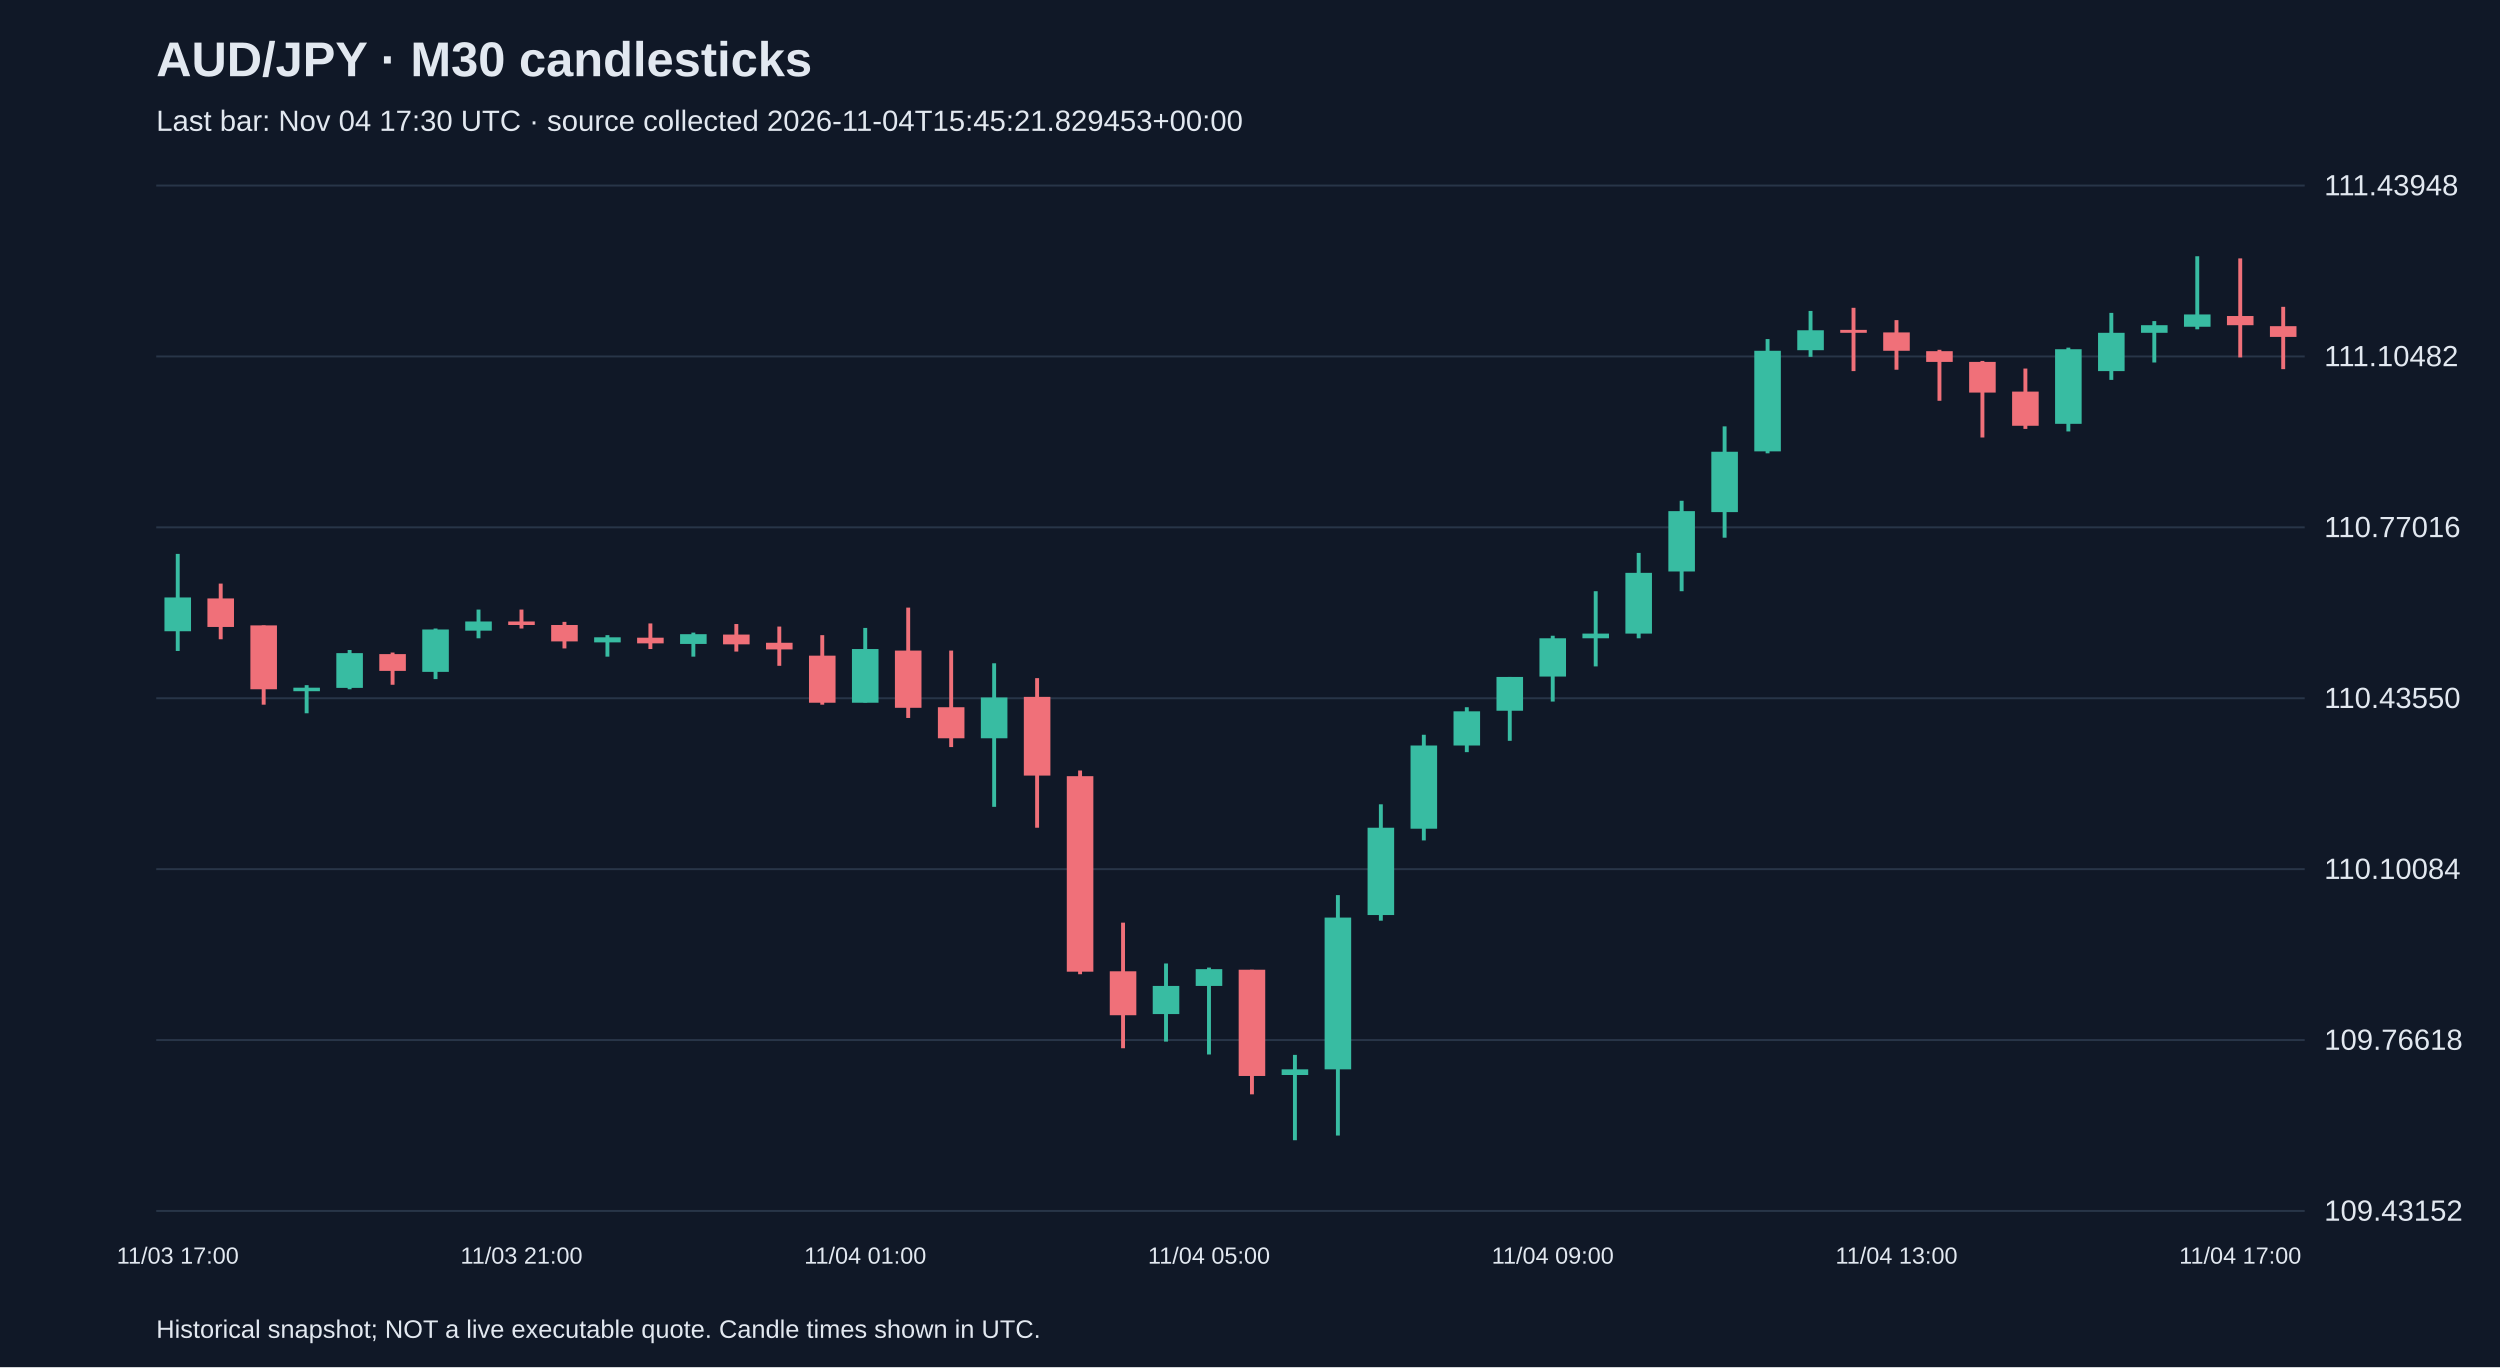
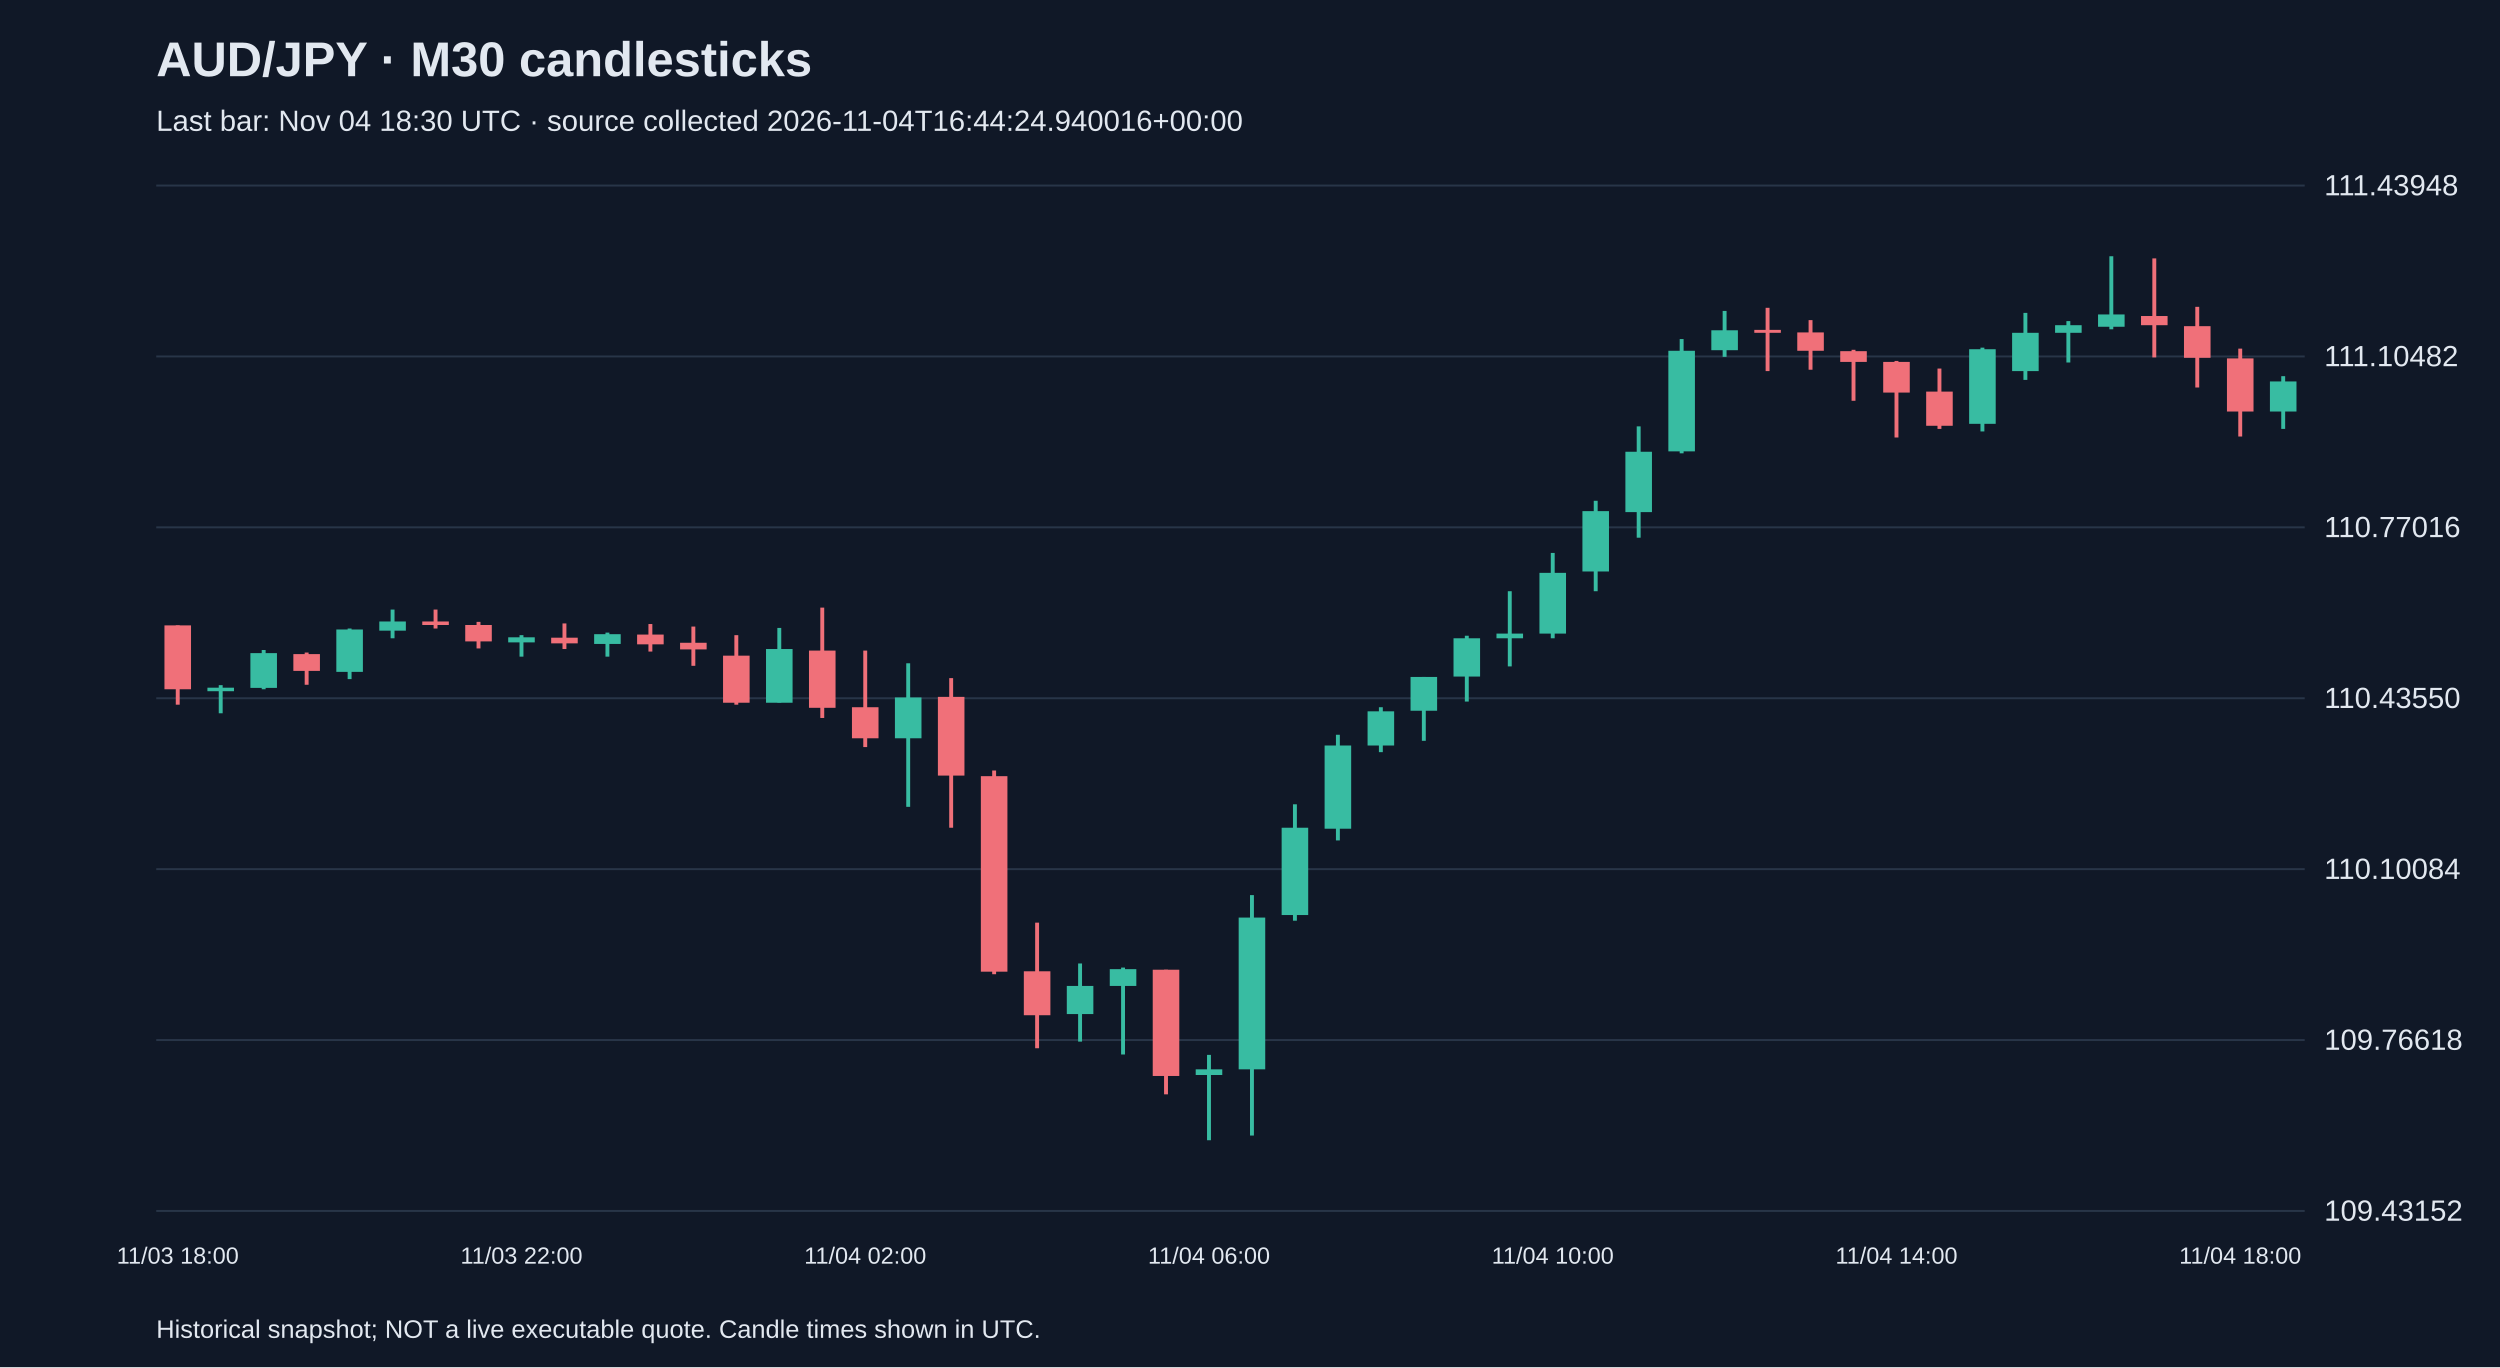
<svg xmlns="http://www.w3.org/2000/svg" viewBox="0 0 1280 700">
  <rect width="100%" height="100%" fill="#101827" />
  <style>text{font-family:Arial,sans-serif;fill:#e2e8f0}</style>
  <text x="80" y="39" font-size="25" font-weight="bold">AUD/JPY · M30 candlesticks</text>
-   <text x="80" y="67" font-size="15" fill="#a6b1c5">Last bar: Nov 04 17:30 UTC · source collected 2026-11-04T15:45:21.829453+00:00</text>
+   <text x="80" y="67" font-size="15" fill="#a6b1c5">Last bar: Nov 04 18:30 UTC · source collected 2026-11-04T16:44:24.940016+00:00</text>
  <line x1="80" y1="620.0" x2="1180" y2="620.0" stroke="#283548" />
  <text x="1190" y="625.0" font-size="15">109.43152</text>
  <line x1="80" y1="532.5" x2="1180" y2="532.5" stroke="#283548" />
  <text x="1190" y="537.5" font-size="15">109.76618</text>
  <line x1="80" y1="445.0" x2="1180" y2="445.0" stroke="#283548" />
  <text x="1190" y="450.0" font-size="15">110.10084</text>
  <line x1="80" y1="357.5" x2="1180" y2="357.5" stroke="#283548" />
  <text x="1190" y="362.5" font-size="15">110.43550</text>
  <line x1="80" y1="270.0" x2="1180" y2="270.0" stroke="#283548" />
  <text x="1190" y="275.0" font-size="15">110.77016</text>
  <line x1="80" y1="182.5" x2="1180" y2="182.5" stroke="#283548" />
  <text x="1190" y="187.5" font-size="15">111.10482</text>
  <line x1="80" y1="95.0" x2="1180" y2="95.0" stroke="#283548" />
  <text x="1190" y="100.0" font-size="15">111.43948</text>
-   <line x1="91.0" y1="283.6" x2="91.0" y2="333.3" stroke="#38bca2" stroke-width="2" />
-   <rect x="84.2" y="305.9" width="13.6" height="17.3" fill="#38bca2" />
-   <text x="91.0" y="647" text-anchor="middle" font-size="12">11/03 17:00</text>
-   <line x1="113.0" y1="298.8" x2="113.0" y2="327.3" stroke="#f07079" stroke-width="2" />
-   <rect x="106.2" y="306.4" width="13.6" height="14.6" fill="#f07079" />
-   <line x1="135.0" y1="320.2" x2="135.0" y2="360.8" stroke="#f07079" stroke-width="2" />
-   <rect x="128.2" y="320.2" width="13.6" height="32.7" fill="#f07079" />
-   <line x1="157.0" y1="350.8" x2="157.0" y2="365.2" stroke="#38bca2" stroke-width="2" />
-   <rect x="150.2" y="352.1" width="13.6" height="1.8" fill="#38bca2" />
-   <line x1="179.0" y1="332.8" x2="179.0" y2="352.9" stroke="#38bca2" stroke-width="2" />
-   <rect x="172.2" y="334.4" width="13.6" height="17.8" fill="#38bca2" />
-   <line x1="201.0" y1="334.1" x2="201.0" y2="350.6" stroke="#f07079" stroke-width="2" />
-   <rect x="194.2" y="334.9" width="13.6" height="8.6" fill="#f07079" />
-   <line x1="223.0" y1="321.8" x2="223.0" y2="347.7" stroke="#38bca2" stroke-width="2" />
-   <rect x="216.2" y="322.3" width="13.6" height="21.7" fill="#38bca2" />
-   <line x1="245.0" y1="312.1" x2="245.0" y2="326.8" stroke="#38bca2" stroke-width="2" />
-   <rect x="238.2" y="318.2" width="13.6" height="4.7" fill="#38bca2" />
-   <line x1="267.0" y1="312.1" x2="267.0" y2="321.8" stroke="#f07079" stroke-width="2" />
-   <rect x="260.2" y="318.2" width="13.6" height="1.8" fill="#f07079" />
-   <text x="267.0" y="647" text-anchor="middle" font-size="12">11/03 21:00</text>
-   <line x1="289.0" y1="318.4" x2="289.0" y2="332.0" stroke="#f07079" stroke-width="2" />
-   <rect x="282.2" y="320.0" width="13.6" height="8.4" fill="#f07079" />
-   <line x1="311.0" y1="325.2" x2="311.0" y2="336.2" stroke="#38bca2" stroke-width="2" />
-   <rect x="304.2" y="326.3" width="13.6" height="2.6" fill="#38bca2" />
-   <line x1="333.0" y1="319.2" x2="333.0" y2="332.3" stroke="#f07079" stroke-width="2" />
-   <rect x="326.2" y="326.5" width="13.6" height="2.9" fill="#f07079" />
-   <line x1="355.0" y1="323.9" x2="355.0" y2="336.2" stroke="#38bca2" stroke-width="2" />
-   <rect x="348.2" y="324.7" width="13.6" height="5.0" fill="#38bca2" />
-   <line x1="377.0" y1="319.5" x2="377.0" y2="333.6" stroke="#f07079" stroke-width="2" />
-   <rect x="370.2" y="324.9" width="13.6" height="5.0" fill="#f07079" />
-   <line x1="399.0" y1="320.8" x2="399.0" y2="340.9" stroke="#f07079" stroke-width="2" />
-   <rect x="392.2" y="329.1" width="13.6" height="3.4" fill="#f07079" />
-   <line x1="421.0" y1="325.2" x2="421.0" y2="360.8" stroke="#f07079" stroke-width="2" />
-   <rect x="414.2" y="335.7" width="13.6" height="24.1" fill="#f07079" />
-   <line x1="443.0" y1="321.5" x2="443.0" y2="359.7" stroke="#38bca2" stroke-width="2" />
-   <rect x="436.2" y="332.3" width="13.6" height="27.5" fill="#38bca2" />
-   <text x="443.0" y="647" text-anchor="middle" font-size="12">11/04 01:00</text>
-   <line x1="465.0" y1="311.1" x2="465.0" y2="367.6" stroke="#f07079" stroke-width="2" />
-   <rect x="458.2" y="333.1" width="13.6" height="29.3" fill="#f07079" />
-   <line x1="487.0" y1="333.1" x2="487.0" y2="382.5" stroke="#f07079" stroke-width="2" />
-   <rect x="480.2" y="362.1" width="13.6" height="15.9" fill="#f07079" />
-   <line x1="509.0" y1="339.6" x2="509.0" y2="413.1" stroke="#38bca2" stroke-width="2" />
-   <rect x="502.2" y="357.1" width="13.6" height="20.9" fill="#38bca2" />
-   <line x1="531.0" y1="347.2" x2="531.0" y2="423.8" stroke="#f07079" stroke-width="2" />
-   <rect x="524.2" y="356.8" width="13.6" height="40.3" fill="#f07079" />
-   <line x1="553.0" y1="394.5" x2="553.0" y2="498.8" stroke="#f07079" stroke-width="2" />
-   <rect x="546.2" y="397.4" width="13.6" height="100.1" fill="#f07079" />
-   <line x1="575.0" y1="472.4" x2="575.0" y2="536.7" stroke="#f07079" stroke-width="2" />
-   <rect x="568.2" y="497.3" width="13.6" height="22.5" fill="#f07079" />
-   <line x1="597.0" y1="493.3" x2="597.0" y2="533.3" stroke="#38bca2" stroke-width="2" />
-   <rect x="590.2" y="504.8" width="13.6" height="14.4" fill="#38bca2" />
-   <line x1="619.0" y1="495.4" x2="619.0" y2="539.9" stroke="#38bca2" stroke-width="2" />
-   <rect x="612.2" y="496.2" width="13.6" height="8.6" fill="#38bca2" />
-   <text x="619.0" y="647" text-anchor="middle" font-size="12">11/04 05:00</text>
-   <line x1="641.0" y1="496.5" x2="641.0" y2="560.3" stroke="#f07079" stroke-width="2" />
-   <rect x="634.2" y="496.5" width="13.6" height="54.4" fill="#f07079" />
-   <line x1="663.0" y1="540.1" x2="663.0" y2="583.8" stroke="#38bca2" stroke-width="2" />
-   <rect x="656.2" y="547.5" width="13.6" height="2.9" fill="#38bca2" />
-   <line x1="685.0" y1="458.3" x2="685.0" y2="581.4" stroke="#38bca2" stroke-width="2" />
-   <rect x="678.2" y="469.8" width="13.6" height="77.7" fill="#38bca2" />
-   <line x1="707.0" y1="411.8" x2="707.0" y2="471.4" stroke="#38bca2" stroke-width="2" />
-   <rect x="700.2" y="423.8" width="13.6" height="44.7" fill="#38bca2" />
-   <line x1="729.0" y1="376.2" x2="729.0" y2="430.3" stroke="#38bca2" stroke-width="2" />
-   <rect x="722.2" y="381.7" width="13.6" height="42.6" fill="#38bca2" />
-   <line x1="751.0" y1="362.1" x2="751.0" y2="385.1" stroke="#38bca2" stroke-width="2" />
-   <rect x="744.2" y="364.2" width="13.6" height="17.5" fill="#38bca2" />
-   <line x1="773.0" y1="346.6" x2="773.0" y2="379.3" stroke="#38bca2" stroke-width="2" />
-   <rect x="766.2" y="346.6" width="13.6" height="17.3" fill="#38bca2" />
-   <line x1="795.0" y1="325.5" x2="795.0" y2="359.2" stroke="#38bca2" stroke-width="2" />
-   <rect x="788.2" y="326.8" width="13.6" height="19.6" fill="#38bca2" />
-   <text x="795.0" y="647" text-anchor="middle" font-size="12">11/04 09:00</text>
-   <line x1="817.0" y1="302.7" x2="817.0" y2="341.2" stroke="#38bca2" stroke-width="2" />
-   <rect x="810.2" y="324.4" width="13.6" height="2.4" fill="#38bca2" />
-   <line x1="839.0" y1="283.1" x2="839.0" y2="326.8" stroke="#38bca2" stroke-width="2" />
-   <rect x="832.2" y="293.3" width="13.6" height="31.1" fill="#38bca2" />
-   <line x1="861.0" y1="256.4" x2="861.0" y2="302.7" stroke="#38bca2" stroke-width="2" />
-   <rect x="854.2" y="261.7" width="13.6" height="30.9" fill="#38bca2" />
-   <line x1="883.0" y1="218.3" x2="883.0" y2="275.3" stroke="#38bca2" stroke-width="2" />
-   <rect x="876.2" y="231.3" width="13.6" height="30.9" fill="#38bca2" />
-   <line x1="905.0" y1="173.6" x2="905.0" y2="232.1" stroke="#38bca2" stroke-width="2" />
-   <rect x="898.2" y="179.6" width="13.6" height="51.5" fill="#38bca2" />
-   <line x1="927.0" y1="159.2" x2="927.0" y2="182.7" stroke="#38bca2" stroke-width="2" />
-   <rect x="920.2" y="169.1" width="13.6" height="10.2" fill="#38bca2" />
-   <line x1="949.0" y1="157.6" x2="949.0" y2="190.0" stroke="#f07079" stroke-width="2" />
-   <rect x="942.2" y="168.9" width="13.6" height="1.5" fill="#f07079" />
-   <line x1="971.0" y1="163.9" x2="971.0" y2="189.3" stroke="#f07079" stroke-width="2" />
-   <rect x="964.2" y="170.2" width="13.6" height="9.4" fill="#f07079" />
-   <text x="971.0" y="647" text-anchor="middle" font-size="12">11/04 13:00</text>
-   <line x1="993.0" y1="179.1" x2="993.0" y2="205.2" stroke="#f07079" stroke-width="2" />
-   <rect x="986.2" y="179.8" width="13.6" height="5.5" fill="#f07079" />
-   <line x1="1015.0" y1="184.8" x2="1015.0" y2="224.0" stroke="#f07079" stroke-width="2" />
-   <rect x="1008.2" y="185.3" width="13.6" height="15.7" fill="#f07079" />
-   <line x1="1037.0" y1="188.7" x2="1037.0" y2="219.6" stroke="#f07079" stroke-width="2" />
-   <rect x="1030.2" y="200.5" width="13.6" height="17.5" fill="#f07079" />
-   <line x1="1059.0" y1="178.0" x2="1059.0" y2="220.9" stroke="#38bca2" stroke-width="2" />
-   <rect x="1052.2" y="178.8" width="13.6" height="38.2" fill="#38bca2" />
-   <line x1="1081.0" y1="160.2" x2="1081.0" y2="194.5" stroke="#38bca2" stroke-width="2" />
-   <rect x="1074.2" y="170.4" width="13.6" height="19.6" fill="#38bca2" />
-   <line x1="1103.0" y1="164.4" x2="1103.0" y2="185.6" stroke="#38bca2" stroke-width="2" />
-   <rect x="1096.2" y="166.5" width="13.6" height="3.9" fill="#38bca2" />
-   <line x1="1125.0" y1="131.2" x2="1125.0" y2="168.6" stroke="#38bca2" stroke-width="2" />
-   <rect x="1118.2" y="161.0" width="13.6" height="6.3" fill="#38bca2" />
-   <line x1="1147.0" y1="132.3" x2="1147.0" y2="183.0" stroke="#f07079" stroke-width="2" />
-   <rect x="1140.2" y="161.8" width="13.6" height="4.7" fill="#f07079" />
-   <text x="1147.0" y="647" text-anchor="middle" font-size="12">11/04 17:00</text>
-   <line x1="1169.0" y1="157.1" x2="1169.0" y2="189.0" stroke="#f07079" stroke-width="2" />
-   <rect x="1162.2" y="167.0" width="13.6" height="5.5" fill="#f07079" />
+   <line x1="91.0" y1="320.2" x2="91.0" y2="360.8" stroke="#f07079" stroke-width="2" />
+   <rect x="84.2" y="320.2" width="13.6" height="32.7" fill="#f07079" />
+   <text x="91.0" y="647" text-anchor="middle" font-size="12">11/03 18:00</text>
+   <line x1="113.0" y1="350.8" x2="113.0" y2="365.2" stroke="#38bca2" stroke-width="2" />
+   <rect x="106.2" y="352.1" width="13.6" height="1.8" fill="#38bca2" />
+   <line x1="135.0" y1="332.8" x2="135.0" y2="352.9" stroke="#38bca2" stroke-width="2" />
+   <rect x="128.2" y="334.4" width="13.6" height="17.8" fill="#38bca2" />
+   <line x1="157.0" y1="334.1" x2="157.0" y2="350.6" stroke="#f07079" stroke-width="2" />
+   <rect x="150.2" y="334.9" width="13.6" height="8.6" fill="#f07079" />
+   <line x1="179.0" y1="321.8" x2="179.0" y2="347.7" stroke="#38bca2" stroke-width="2" />
+   <rect x="172.2" y="322.3" width="13.6" height="21.7" fill="#38bca2" />
+   <line x1="201.0" y1="312.1" x2="201.0" y2="326.8" stroke="#38bca2" stroke-width="2" />
+   <rect x="194.2" y="318.2" width="13.6" height="4.7" fill="#38bca2" />
+   <line x1="223.0" y1="312.1" x2="223.0" y2="321.8" stroke="#f07079" stroke-width="2" />
+   <rect x="216.2" y="318.2" width="13.6" height="1.8" fill="#f07079" />
+   <line x1="245.0" y1="318.4" x2="245.0" y2="332.0" stroke="#f07079" stroke-width="2" />
+   <rect x="238.2" y="320.0" width="13.6" height="8.4" fill="#f07079" />
+   <line x1="267.0" y1="325.2" x2="267.0" y2="336.2" stroke="#38bca2" stroke-width="2" />
+   <rect x="260.2" y="326.3" width="13.6" height="2.6" fill="#38bca2" />
+   <text x="267.0" y="647" text-anchor="middle" font-size="12">11/03 22:00</text>
+   <line x1="289.0" y1="319.2" x2="289.0" y2="332.3" stroke="#f07079" stroke-width="2" />
+   <rect x="282.2" y="326.5" width="13.6" height="2.9" fill="#f07079" />
+   <line x1="311.0" y1="323.9" x2="311.0" y2="336.2" stroke="#38bca2" stroke-width="2" />
+   <rect x="304.2" y="324.7" width="13.6" height="5.0" fill="#38bca2" />
+   <line x1="333.0" y1="319.5" x2="333.0" y2="333.6" stroke="#f07079" stroke-width="2" />
+   <rect x="326.2" y="324.9" width="13.6" height="5.0" fill="#f07079" />
+   <line x1="355.0" y1="320.8" x2="355.0" y2="340.9" stroke="#f07079" stroke-width="2" />
+   <rect x="348.2" y="329.1" width="13.6" height="3.4" fill="#f07079" />
+   <line x1="377.0" y1="325.2" x2="377.0" y2="360.8" stroke="#f07079" stroke-width="2" />
+   <rect x="370.2" y="335.7" width="13.6" height="24.1" fill="#f07079" />
+   <line x1="399.0" y1="321.5" x2="399.0" y2="359.7" stroke="#38bca2" stroke-width="2" />
+   <rect x="392.2" y="332.3" width="13.6" height="27.5" fill="#38bca2" />
+   <line x1="421.0" y1="311.1" x2="421.0" y2="367.6" stroke="#f07079" stroke-width="2" />
+   <rect x="414.2" y="333.1" width="13.6" height="29.3" fill="#f07079" />
+   <line x1="443.0" y1="333.1" x2="443.0" y2="382.5" stroke="#f07079" stroke-width="2" />
+   <rect x="436.2" y="362.1" width="13.6" height="15.9" fill="#f07079" />
+   <text x="443.0" y="647" text-anchor="middle" font-size="12">11/04 02:00</text>
+   <line x1="465.0" y1="339.6" x2="465.0" y2="413.1" stroke="#38bca2" stroke-width="2" />
+   <rect x="458.2" y="357.1" width="13.6" height="20.9" fill="#38bca2" />
+   <line x1="487.0" y1="347.2" x2="487.0" y2="423.8" stroke="#f07079" stroke-width="2" />
+   <rect x="480.2" y="356.8" width="13.6" height="40.3" fill="#f07079" />
+   <line x1="509.0" y1="394.5" x2="509.0" y2="498.8" stroke="#f07079" stroke-width="2" />
+   <rect x="502.2" y="397.4" width="13.6" height="100.1" fill="#f07079" />
+   <line x1="531.0" y1="472.4" x2="531.0" y2="536.7" stroke="#f07079" stroke-width="2" />
+   <rect x="524.2" y="497.3" width="13.6" height="22.5" fill="#f07079" />
+   <line x1="553.0" y1="493.3" x2="553.0" y2="533.3" stroke="#38bca2" stroke-width="2" />
+   <rect x="546.2" y="504.8" width="13.6" height="14.4" fill="#38bca2" />
+   <line x1="575.0" y1="495.4" x2="575.0" y2="539.9" stroke="#38bca2" stroke-width="2" />
+   <rect x="568.2" y="496.2" width="13.6" height="8.6" fill="#38bca2" />
+   <line x1="597.0" y1="496.5" x2="597.0" y2="560.3" stroke="#f07079" stroke-width="2" />
+   <rect x="590.2" y="496.5" width="13.6" height="54.4" fill="#f07079" />
+   <line x1="619.0" y1="540.1" x2="619.0" y2="583.8" stroke="#38bca2" stroke-width="2" />
+   <rect x="612.2" y="547.5" width="13.6" height="2.9" fill="#38bca2" />
+   <text x="619.0" y="647" text-anchor="middle" font-size="12">11/04 06:00</text>
+   <line x1="641.0" y1="458.3" x2="641.0" y2="581.4" stroke="#38bca2" stroke-width="2" />
+   <rect x="634.2" y="469.8" width="13.6" height="77.7" fill="#38bca2" />
+   <line x1="663.0" y1="411.8" x2="663.0" y2="471.4" stroke="#38bca2" stroke-width="2" />
+   <rect x="656.2" y="423.8" width="13.6" height="44.7" fill="#38bca2" />
+   <line x1="685.0" y1="376.2" x2="685.0" y2="430.3" stroke="#38bca2" stroke-width="2" />
+   <rect x="678.2" y="381.7" width="13.6" height="42.6" fill="#38bca2" />
+   <line x1="707.0" y1="362.1" x2="707.0" y2="385.1" stroke="#38bca2" stroke-width="2" />
+   <rect x="700.2" y="364.2" width="13.6" height="17.5" fill="#38bca2" />
+   <line x1="729.0" y1="346.6" x2="729.0" y2="379.3" stroke="#38bca2" stroke-width="2" />
+   <rect x="722.2" y="346.6" width="13.6" height="17.3" fill="#38bca2" />
+   <line x1="751.0" y1="325.5" x2="751.0" y2="359.2" stroke="#38bca2" stroke-width="2" />
+   <rect x="744.2" y="326.8" width="13.6" height="19.6" fill="#38bca2" />
+   <line x1="773.0" y1="302.7" x2="773.0" y2="341.2" stroke="#38bca2" stroke-width="2" />
+   <rect x="766.2" y="324.4" width="13.6" height="2.4" fill="#38bca2" />
+   <line x1="795.0" y1="283.1" x2="795.0" y2="326.8" stroke="#38bca2" stroke-width="2" />
+   <rect x="788.2" y="293.3" width="13.6" height="31.1" fill="#38bca2" />
+   <text x="795.0" y="647" text-anchor="middle" font-size="12">11/04 10:00</text>
+   <line x1="817.0" y1="256.4" x2="817.0" y2="302.7" stroke="#38bca2" stroke-width="2" />
+   <rect x="810.2" y="261.7" width="13.6" height="30.9" fill="#38bca2" />
+   <line x1="839.0" y1="218.3" x2="839.0" y2="275.3" stroke="#38bca2" stroke-width="2" />
+   <rect x="832.2" y="231.3" width="13.6" height="30.9" fill="#38bca2" />
+   <line x1="861.0" y1="173.6" x2="861.0" y2="232.1" stroke="#38bca2" stroke-width="2" />
+   <rect x="854.2" y="179.6" width="13.6" height="51.5" fill="#38bca2" />
+   <line x1="883.0" y1="159.2" x2="883.0" y2="182.7" stroke="#38bca2" stroke-width="2" />
+   <rect x="876.2" y="169.1" width="13.6" height="10.2" fill="#38bca2" />
+   <line x1="905.0" y1="157.6" x2="905.0" y2="190.0" stroke="#f07079" stroke-width="2" />
+   <rect x="898.2" y="168.9" width="13.6" height="1.5" fill="#f07079" />
+   <line x1="927.0" y1="163.9" x2="927.0" y2="189.3" stroke="#f07079" stroke-width="2" />
+   <rect x="920.2" y="170.2" width="13.6" height="9.4" fill="#f07079" />
+   <line x1="949.0" y1="179.1" x2="949.0" y2="205.2" stroke="#f07079" stroke-width="2" />
+   <rect x="942.2" y="179.8" width="13.6" height="5.5" fill="#f07079" />
+   <line x1="971.0" y1="184.8" x2="971.0" y2="224.0" stroke="#f07079" stroke-width="2" />
+   <rect x="964.2" y="185.3" width="13.6" height="15.7" fill="#f07079" />
+   <text x="971.0" y="647" text-anchor="middle" font-size="12">11/04 14:00</text>
+   <line x1="993.0" y1="188.7" x2="993.0" y2="219.6" stroke="#f07079" stroke-width="2" />
+   <rect x="986.2" y="200.5" width="13.6" height="17.5" fill="#f07079" />
+   <line x1="1015.0" y1="178.0" x2="1015.0" y2="220.9" stroke="#38bca2" stroke-width="2" />
+   <rect x="1008.2" y="178.8" width="13.6" height="38.2" fill="#38bca2" />
+   <line x1="1037.0" y1="160.2" x2="1037.0" y2="194.5" stroke="#38bca2" stroke-width="2" />
+   <rect x="1030.2" y="170.4" width="13.6" height="19.6" fill="#38bca2" />
+   <line x1="1059.0" y1="164.4" x2="1059.0" y2="185.6" stroke="#38bca2" stroke-width="2" />
+   <rect x="1052.2" y="166.5" width="13.6" height="3.9" fill="#38bca2" />
+   <line x1="1081.0" y1="131.2" x2="1081.0" y2="168.6" stroke="#38bca2" stroke-width="2" />
+   <rect x="1074.2" y="161.0" width="13.6" height="6.3" fill="#38bca2" />
+   <line x1="1103.0" y1="132.3" x2="1103.0" y2="183.0" stroke="#f07079" stroke-width="2" />
+   <rect x="1096.2" y="161.8" width="13.6" height="4.7" fill="#f07079" />
+   <line x1="1125.0" y1="157.1" x2="1125.0" y2="198.4" stroke="#f07079" stroke-width="2" />
+   <rect x="1118.2" y="167.0" width="13.6" height="16.2" fill="#f07079" />
+   <line x1="1147.0" y1="178.5" x2="1147.0" y2="223.5" stroke="#f07079" stroke-width="2" />
+   <rect x="1140.2" y="183.5" width="13.6" height="27.2" fill="#f07079" />
+   <text x="1147.0" y="647" text-anchor="middle" font-size="12">11/04 18:00</text>
+   <line x1="1169.0" y1="192.6" x2="1169.0" y2="219.6" stroke="#38bca2" stroke-width="2" />
+   <rect x="1162.2" y="195.3" width="13.6" height="15.4" fill="#38bca2" />
  <text x="80" y="685" font-size="13">Historical snapshot; NOT a live executable quote. Candle times shown in UTC.</text>
</svg>
